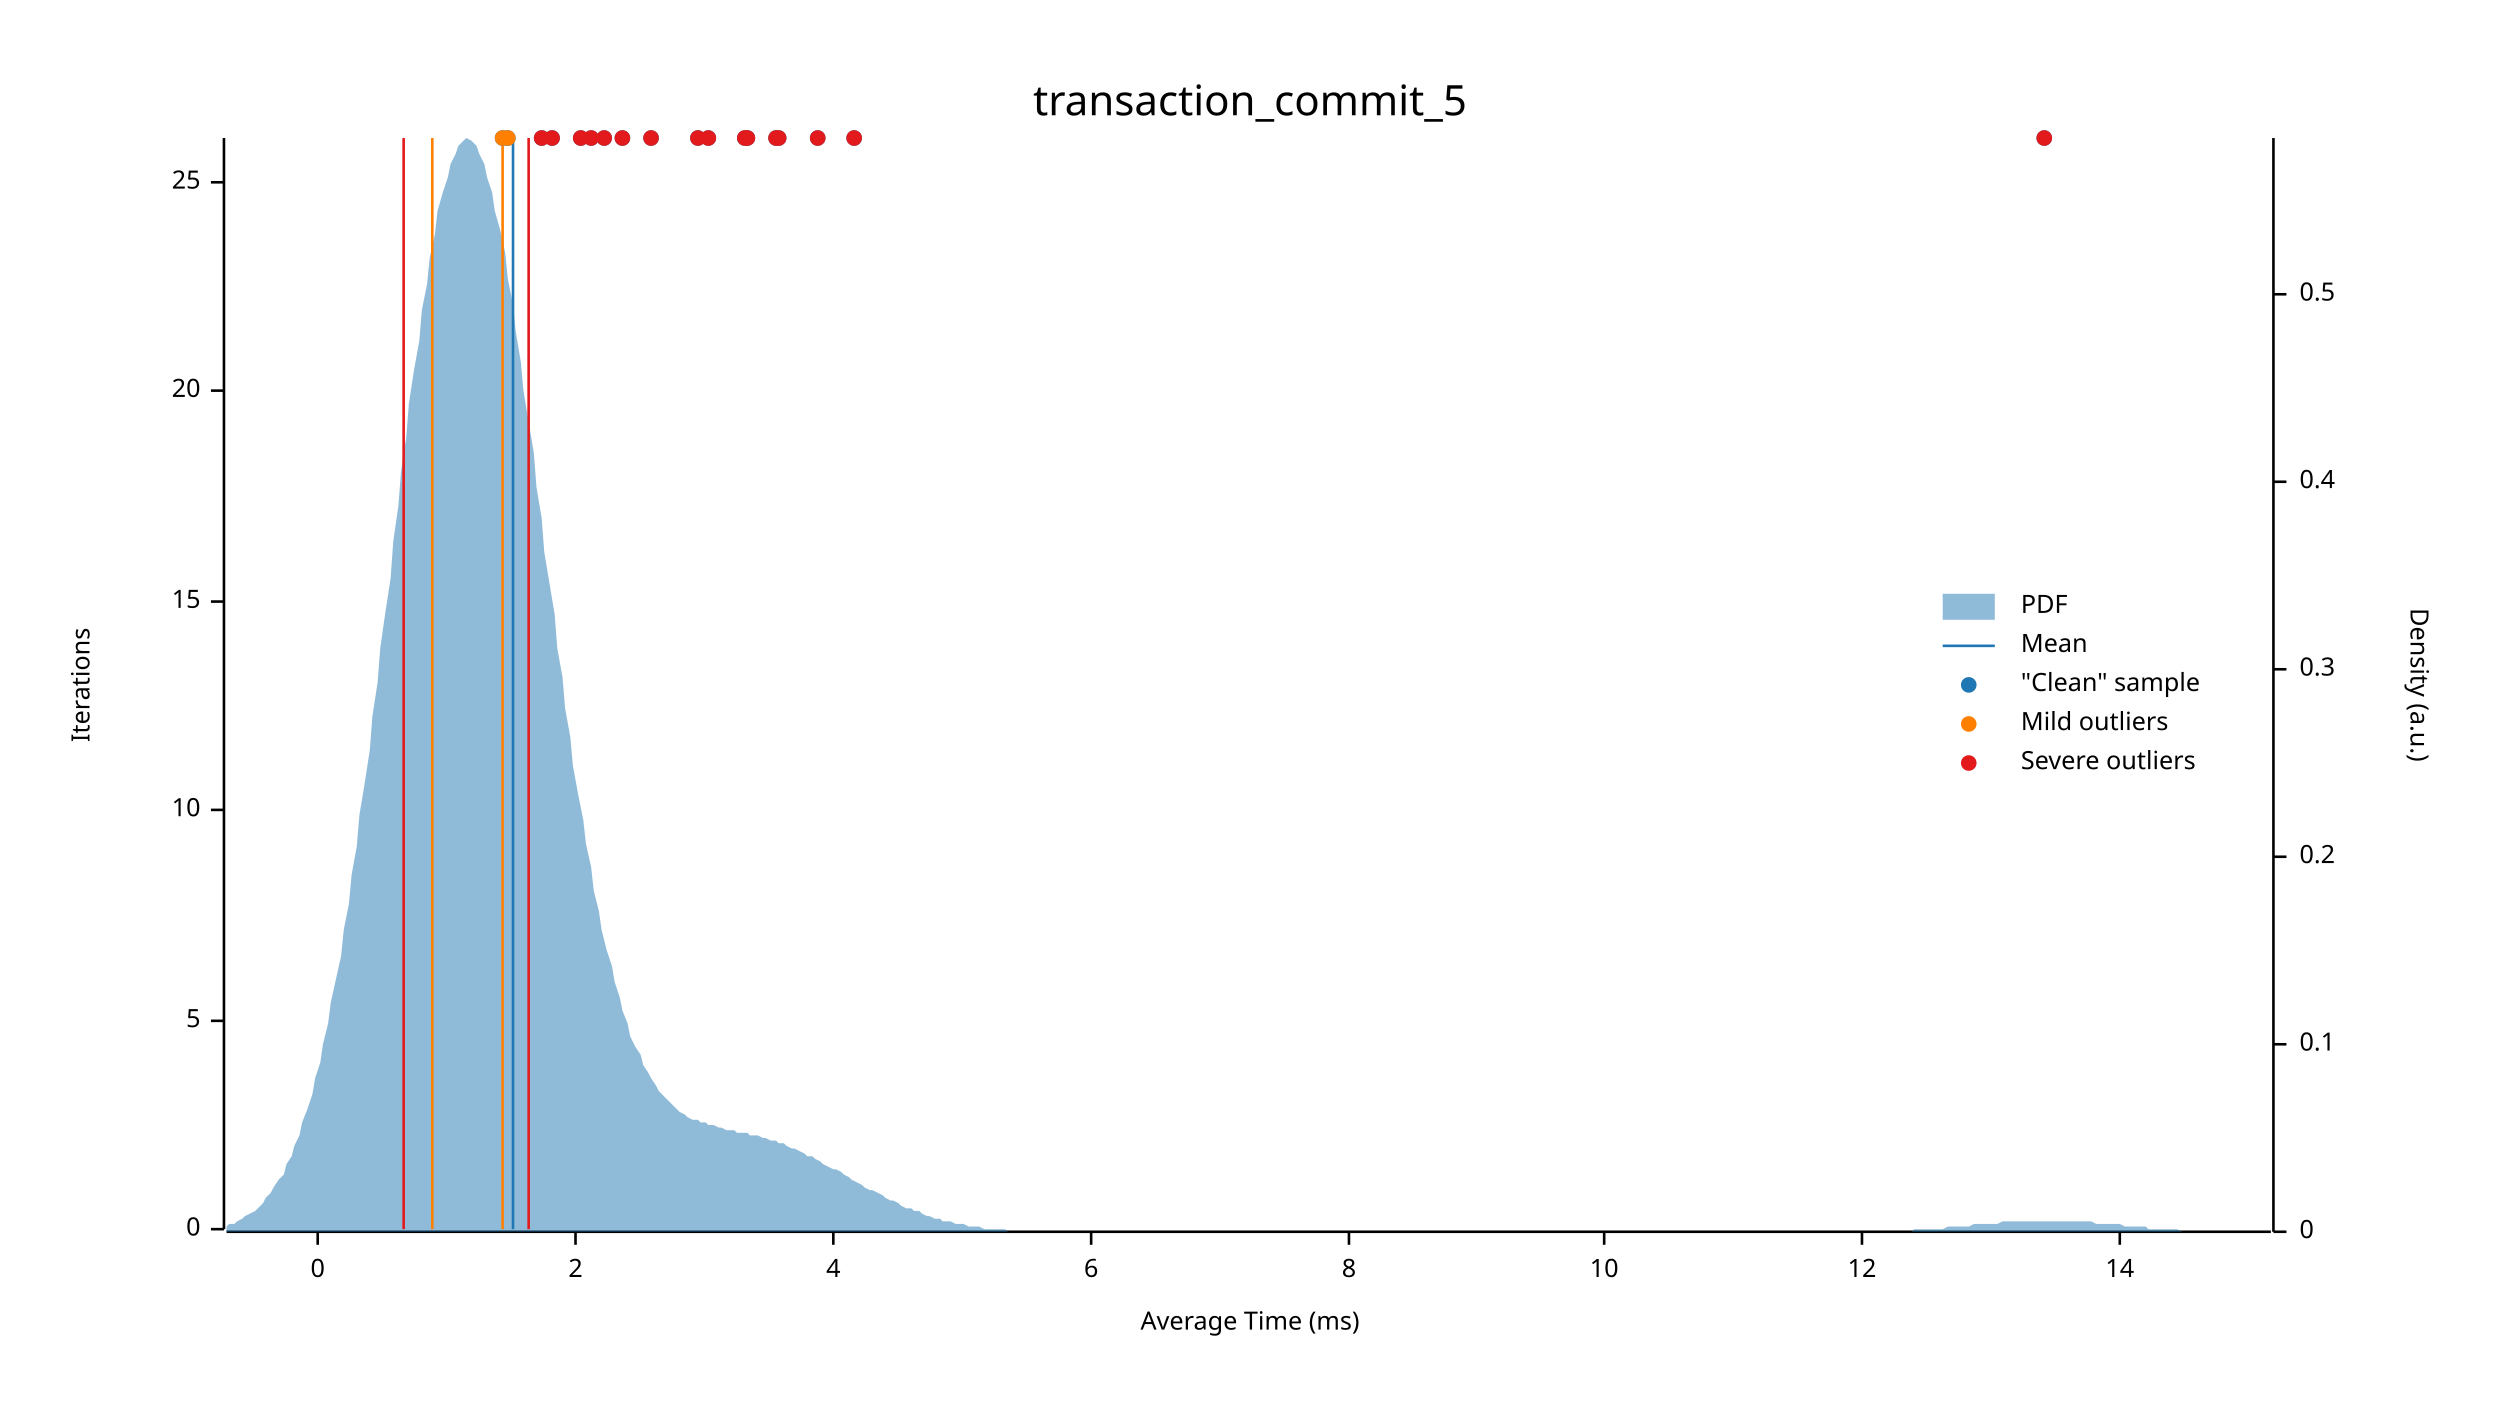
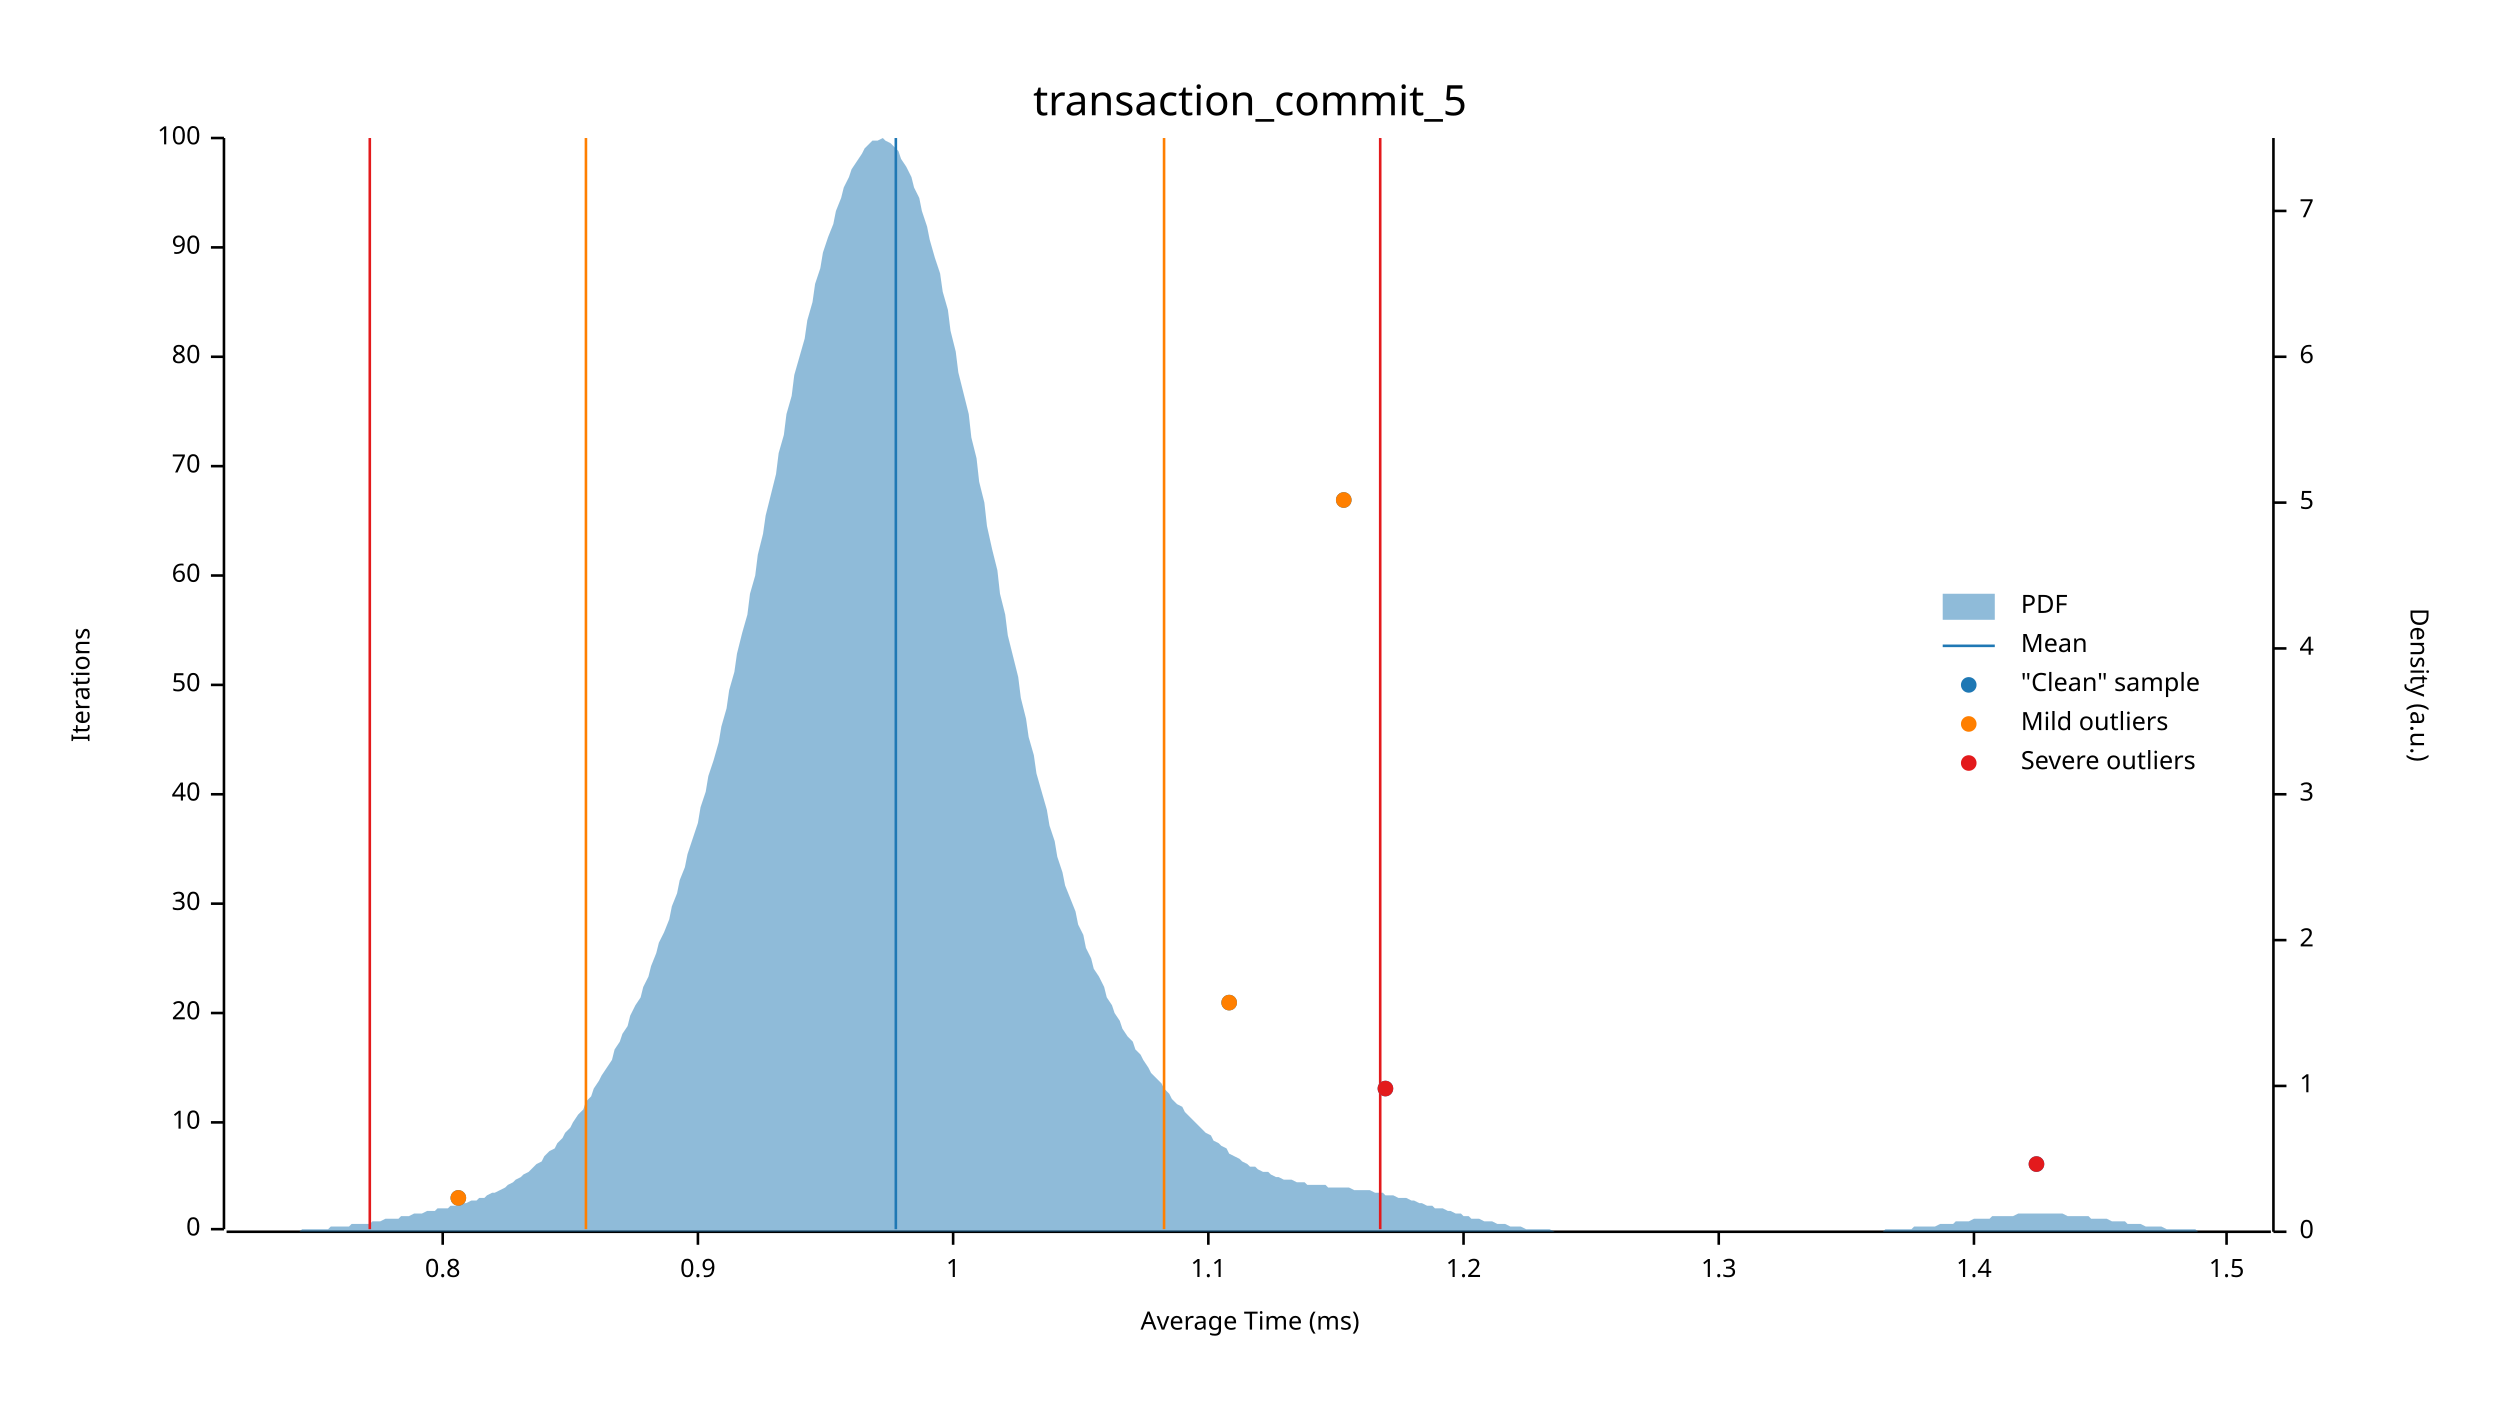
<svg xmlns="http://www.w3.org/2000/svg" width="960" height="540" viewBox="0 0 960 540">
  <text x="480" y="32" dy="0.76em" text-anchor="middle" font-family="sans-serif" font-size="16.129" opacity="1" fill="#000000">
transaction_commit_5
</text>
  <text x="27" y="263" dy="0.76em" text-anchor="middle" font-family="sans-serif" font-size="9.677" opacity="1" fill="#000000" transform="rotate(270, 27, 263)">
Iterations
</text>
  <text x="480" y="513" dy="-0.5ex" text-anchor="middle" font-family="sans-serif" font-size="9.677" opacity="1" fill="#000000">
Average Time (ms)
</text>
  <polyline fill="none" opacity="1" stroke="#000000" stroke-width="1" points="86,53 86,472 " />
  <text x="77" y="472" dy="0.5ex" text-anchor="end" font-family="sans-serif" font-size="9.677" opacity="1" fill="#000000">
0
</text>
  <polyline fill="none" opacity="1" stroke="#000000" stroke-width="1" points="81,472 86,472 " />
-   <text x="77" y="392" dy="0.5ex" text-anchor="end" font-family="sans-serif" font-size="9.677" opacity="1" fill="#000000">
- 5
- </text>
-   <polyline fill="none" opacity="1" stroke="#000000" stroke-width="1" points="81,392 86,392 " />
-   <text x="77" y="311" dy="0.5ex" text-anchor="end" font-family="sans-serif" font-size="9.677" opacity="1" fill="#000000">
+   <text x="77" y="431" dy="0.5ex" text-anchor="end" font-family="sans-serif" font-size="9.677" opacity="1" fill="#000000">
10
</text>
-   <polyline fill="none" opacity="1" stroke="#000000" stroke-width="1" points="81,311 86,311 " />
-   <text x="77" y="231" dy="0.5ex" text-anchor="end" font-family="sans-serif" font-size="9.677" opacity="1" fill="#000000">
- 15
- </text>
-   <polyline fill="none" opacity="1" stroke="#000000" stroke-width="1" points="81,231 86,231 " />
-   <text x="77" y="150" dy="0.5ex" text-anchor="end" font-family="sans-serif" font-size="9.677" opacity="1" fill="#000000">
+   <polyline fill="none" opacity="1" stroke="#000000" stroke-width="1" points="81,431 86,431 " />
+   <text x="77" y="389" dy="0.5ex" text-anchor="end" font-family="sans-serif" font-size="9.677" opacity="1" fill="#000000">
20
</text>
-   <polyline fill="none" opacity="1" stroke="#000000" stroke-width="1" points="81,150 86,150 " />
-   <text x="77" y="70" dy="0.5ex" text-anchor="end" font-family="sans-serif" font-size="9.677" opacity="1" fill="#000000">
- 25
+   <polyline fill="none" opacity="1" stroke="#000000" stroke-width="1" points="81,389 86,389 " />
+   <text x="77" y="347" dy="0.5ex" text-anchor="end" font-family="sans-serif" font-size="9.677" opacity="1" fill="#000000">
+ 30
</text>
-   <polyline fill="none" opacity="1" stroke="#000000" stroke-width="1" points="81,70 86,70 " />
+   <polyline fill="none" opacity="1" stroke="#000000" stroke-width="1" points="81,347 86,347 " />
+   <text x="77" y="305" dy="0.5ex" text-anchor="end" font-family="sans-serif" font-size="9.677" opacity="1" fill="#000000">
+ 40
+ </text>
+   <polyline fill="none" opacity="1" stroke="#000000" stroke-width="1" points="81,305 86,305 " />
+   <text x="77" y="263" dy="0.5ex" text-anchor="end" font-family="sans-serif" font-size="9.677" opacity="1" fill="#000000">
+ 50
+ </text>
+   <polyline fill="none" opacity="1" stroke="#000000" stroke-width="1" points="81,263 86,263 " />
+   <text x="77" y="221" dy="0.5ex" text-anchor="end" font-family="sans-serif" font-size="9.677" opacity="1" fill="#000000">
+ 60
+ </text>
+   <polyline fill="none" opacity="1" stroke="#000000" stroke-width="1" points="81,221 86,221 " />
+   <text x="77" y="179" dy="0.5ex" text-anchor="end" font-family="sans-serif" font-size="9.677" opacity="1" fill="#000000">
+ 70
+ </text>
+   <polyline fill="none" opacity="1" stroke="#000000" stroke-width="1" points="81,179 86,179 " />
+   <text x="77" y="137" dy="0.5ex" text-anchor="end" font-family="sans-serif" font-size="9.677" opacity="1" fill="#000000">
+ 80
+ </text>
+   <polyline fill="none" opacity="1" stroke="#000000" stroke-width="1" points="81,137 86,137 " />
+   <text x="77" y="95" dy="0.5ex" text-anchor="end" font-family="sans-serif" font-size="9.677" opacity="1" fill="#000000">
+ 90
+ </text>
+   <polyline fill="none" opacity="1" stroke="#000000" stroke-width="1" points="81,95 86,95 " />
+   <text x="77" y="53" dy="0.5ex" text-anchor="end" font-family="sans-serif" font-size="9.677" opacity="1" fill="#000000">
+ 100
+ </text>
+   <polyline fill="none" opacity="1" stroke="#000000" stroke-width="1" points="81,53 86,53 " />
  <polyline fill="none" opacity="1" stroke="#000000" stroke-width="1" points="87,473 872,473 " />
-   <text x="122" y="483" dy="0.76em" text-anchor="middle" font-family="sans-serif" font-size="9.677" opacity="1" fill="#000000">
- 0
+   <text x="170" y="483" dy="0.76em" text-anchor="middle" font-family="sans-serif" font-size="9.677" opacity="1" fill="#000000">
+ 0.8
</text>
-   <polyline fill="none" opacity="1" stroke="#000000" stroke-width="1" points="122,473 122,478 " />
-   <text x="221" y="483" dy="0.76em" text-anchor="middle" font-family="sans-serif" font-size="9.677" opacity="1" fill="#000000">
- 2
+   <polyline fill="none" opacity="1" stroke="#000000" stroke-width="1" points="170,473 170,478 " />
+   <text x="268" y="483" dy="0.76em" text-anchor="middle" font-family="sans-serif" font-size="9.677" opacity="1" fill="#000000">
+ 0.9
</text>
-   <polyline fill="none" opacity="1" stroke="#000000" stroke-width="1" points="221,473 221,478 " />
-   <text x="320" y="483" dy="0.76em" text-anchor="middle" font-family="sans-serif" font-size="9.677" opacity="1" fill="#000000">
- 4
+   <polyline fill="none" opacity="1" stroke="#000000" stroke-width="1" points="268,473 268,478 " />
+   <text x="366" y="483" dy="0.76em" text-anchor="middle" font-family="sans-serif" font-size="9.677" opacity="1" fill="#000000">
+ 1
</text>
-   <polyline fill="none" opacity="1" stroke="#000000" stroke-width="1" points="320,473 320,478 " />
-   <text x="419" y="483" dy="0.76em" text-anchor="middle" font-family="sans-serif" font-size="9.677" opacity="1" fill="#000000">
- 6
+   <polyline fill="none" opacity="1" stroke="#000000" stroke-width="1" points="366,473 366,478 " />
+   <text x="464" y="483" dy="0.76em" text-anchor="middle" font-family="sans-serif" font-size="9.677" opacity="1" fill="#000000">
+ 1.1
</text>
-   <polyline fill="none" opacity="1" stroke="#000000" stroke-width="1" points="419,473 419,478 " />
-   <text x="518" y="483" dy="0.76em" text-anchor="middle" font-family="sans-serif" font-size="9.677" opacity="1" fill="#000000">
- 8
+   <polyline fill="none" opacity="1" stroke="#000000" stroke-width="1" points="464,473 464,478 " />
+   <text x="562" y="483" dy="0.76em" text-anchor="middle" font-family="sans-serif" font-size="9.677" opacity="1" fill="#000000">
+ 1.2
</text>
-   <polyline fill="none" opacity="1" stroke="#000000" stroke-width="1" points="518,473 518,478 " />
-   <text x="616" y="483" dy="0.76em" text-anchor="middle" font-family="sans-serif" font-size="9.677" opacity="1" fill="#000000">
- 10
+   <polyline fill="none" opacity="1" stroke="#000000" stroke-width="1" points="562,473 562,478 " />
+   <text x="660" y="483" dy="0.76em" text-anchor="middle" font-family="sans-serif" font-size="9.677" opacity="1" fill="#000000">
+ 1.3
</text>
-   <polyline fill="none" opacity="1" stroke="#000000" stroke-width="1" points="616,473 616,478 " />
-   <text x="715" y="483" dy="0.76em" text-anchor="middle" font-family="sans-serif" font-size="9.677" opacity="1" fill="#000000">
- 12
+   <polyline fill="none" opacity="1" stroke="#000000" stroke-width="1" points="660,473 660,478 " />
+   <text x="758" y="483" dy="0.76em" text-anchor="middle" font-family="sans-serif" font-size="9.677" opacity="1" fill="#000000">
+ 1.4
</text>
-   <polyline fill="none" opacity="1" stroke="#000000" stroke-width="1" points="715,473 715,478 " />
-   <text x="814" y="483" dy="0.76em" text-anchor="middle" font-family="sans-serif" font-size="9.677" opacity="1" fill="#000000">
- 14
+   <polyline fill="none" opacity="1" stroke="#000000" stroke-width="1" points="758,473 758,478 " />
+   <text x="855" y="483" dy="0.76em" text-anchor="middle" font-family="sans-serif" font-size="9.677" opacity="1" fill="#000000">
+ 1.5
</text>
-   <polyline fill="none" opacity="1" stroke="#000000" stroke-width="1" points="814,473 814,478 " />
+   <polyline fill="none" opacity="1" stroke="#000000" stroke-width="1" points="855,473 855,478 " />
  <text x="933" y="263" dy="0.76em" text-anchor="middle" font-family="sans-serif" font-size="9.677" opacity="1" fill="#000000" transform="rotate(90, 933, 263)">
Density (a.u.)
</text>
  <polyline fill="none" opacity="1" stroke="#000000" stroke-width="1" points="873,53 873,473 " />
  <text x="883" y="473" dy="0.5ex" text-anchor="start" font-family="sans-serif" font-size="9.677" opacity="1" fill="#000000">
0
</text>
  <polyline fill="none" opacity="1" stroke="#000000" stroke-width="1" points="873,473 878,473 " />
-   <text x="883" y="401" dy="0.5ex" text-anchor="start" font-family="sans-serif" font-size="9.677" opacity="1" fill="#000000">
- 0.1
+   <text x="883" y="417" dy="0.5ex" text-anchor="start" font-family="sans-serif" font-size="9.677" opacity="1" fill="#000000">
+ 1
</text>
-   <polyline fill="none" opacity="1" stroke="#000000" stroke-width="1" points="873,401 878,401 " />
-   <text x="883" y="329" dy="0.5ex" text-anchor="start" font-family="sans-serif" font-size="9.677" opacity="1" fill="#000000">
- 0.2
+   <polyline fill="none" opacity="1" stroke="#000000" stroke-width="1" points="873,417 878,417 " />
+   <text x="883" y="361" dy="0.5ex" text-anchor="start" font-family="sans-serif" font-size="9.677" opacity="1" fill="#000000">
+ 2
</text>
-   <polyline fill="none" opacity="1" stroke="#000000" stroke-width="1" points="873,329 878,329 " />
-   <text x="883" y="257" dy="0.5ex" text-anchor="start" font-family="sans-serif" font-size="9.677" opacity="1" fill="#000000">
- 0.3
+   <polyline fill="none" opacity="1" stroke="#000000" stroke-width="1" points="873,361 878,361 " />
+   <text x="883" y="305" dy="0.5ex" text-anchor="start" font-family="sans-serif" font-size="9.677" opacity="1" fill="#000000">
+ 3
</text>
-   <polyline fill="none" opacity="1" stroke="#000000" stroke-width="1" points="873,257 878,257 " />
-   <text x="883" y="185" dy="0.5ex" text-anchor="start" font-family="sans-serif" font-size="9.677" opacity="1" fill="#000000">
- 0.4
+   <polyline fill="none" opacity="1" stroke="#000000" stroke-width="1" points="873,305 878,305 " />
+   <text x="883" y="249" dy="0.5ex" text-anchor="start" font-family="sans-serif" font-size="9.677" opacity="1" fill="#000000">
+ 4
</text>
-   <polyline fill="none" opacity="1" stroke="#000000" stroke-width="1" points="873,185 878,185 " />
-   <text x="883" y="113" dy="0.5ex" text-anchor="start" font-family="sans-serif" font-size="9.677" opacity="1" fill="#000000">
- 0.5
+   <polyline fill="none" opacity="1" stroke="#000000" stroke-width="1" points="873,249 878,249 " />
+   <text x="883" y="193" dy="0.5ex" text-anchor="start" font-family="sans-serif" font-size="9.677" opacity="1" fill="#000000">
+ 5
</text>
-   <polyline fill="none" opacity="1" stroke="#000000" stroke-width="1" points="873,113 878,113 " />
-   <polygon opacity="0.5" fill="#1F78B4" points="87,471 88,470 90,470 91,469 93,468 94,467 96,466 98,465 99,464 101,462 102,460 104,458 105,456 107,453 109,451 110,447 112,444 113,440 115,436 116,431 118,426 120,420 121,414 123,408 124,401 126,393 127,385 129,376 131,367 132,357 134,347 135,336 137,325 138,313 140,301 142,288 143,275 145,262 146,249 148,235 150,222 151,208 153,194 154,181 156,168 157,155 159,142 161,131 162,119 164,109 165,99 167,90 168,81 170,74 172,68 173,63 175,59 176,56 178,54 179,53 181,54 183,56 184,59 186,63 187,68 189,74 190,81 192,88 194,97 195,107 197,117 198,127 200,139 201,150 203,162 205,174 206,187 208,199 209,212 211,224 213,236 214,249 216,260 217,272 219,283 220,294 222,305 224,315 225,324 227,333 228,342 230,350 231,357 233,365 235,371 236,377 238,383 239,388 241,393 242,398 244,402 246,405 247,409 249,412 250,414 252,417 253,419 255,421 257,423 258,424 260,426 261,427 263,428 264,429 266,430 268,430 269,431 271,431 272,432 274,432 276,433 277,433 279,434 280,434 282,434 283,435 285,435 287,435 288,436 290,436 291,436 293,437 294,437 296,438 298,438 299,439 301,439 302,440 304,441 305,441 307,442 309,443 310,444 312,444 313,445 315,446 316,447 318,448 320,449 321,449 323,450 324,451 326,452 327,453 329,454 331,455 332,456 334,457 335,457 337,458 339,459 340,460 342,461 343,461 345,462 346,463 348,464 350,464 351,465 353,465 354,466 356,467 357,467 359,468 361,468 362,469 364,469 365,469 367,470 368,470 370,470 372,471 373,471 375,471 376,471 378,472 379,472 381,472 383,472 384,472 386,472 387,473 389,473 391,473 392,473 394,473 395,473 397,473 398,473 400,473 402,473 403,473 405,473 406,473 408,473 409,473 411,473 413,473 414,473 416,473 417,473 419,473 420,473 422,473 424,473 425,473 427,473 428,473 430,473 431,473 433,473 435,473 436,473 438,473 439,473 441,473 442,473 444,473 446,473 447,473 449,473 450,473 452,473 454,473 455,473 457,473 458,473 460,473 461,473 463,473 465,473 466,473 468,473 469,473 471,473 472,473 474,473 476,473 477,473 479,473 480,473 482,473 483,473 485,473 487,473 488,473 490,473 491,473 493,473 494,473 496,473 498,473 499,473 501,473 502,473 504,473 505,473 507,473 509,473 510,473 512,473 513,473 515,473 517,473 518,473 520,473 521,473 523,473 524,473 526,473 528,473 529,473 531,473 532,473 534,473 535,473 537,473 539,473 540,473 542,473 543,473 545,473 546,473 548,473 550,473 551,473 553,473 554,473 556,473 557,473 559,473 561,473 562,473 564,473 565,473 567,473 568,473 570,473 572,473 573,473 575,473 576,473 578,473 580,473 581,473 583,473 584,473 586,473 587,473 589,473 591,473 592,473 594,473 595,473 597,473 598,473 600,473 602,473 603,473 605,473 606,473 608,473 609,473 611,473 613,473 614,473 616,473 617,473 619,473 620,473 622,473 624,473 625,473 627,473 628,473 630,473 632,473 633,473 635,473 636,473 638,473 639,473 641,473 643,473 644,473 646,473 647,473 649,473 650,473 652,473 654,473 655,473 657,473 658,473 660,473 661,473 663,473 665,473 666,473 668,473 669,473 671,473 672,473 674,473 676,473 677,473 679,473 680,473 682,473 683,473 685,473 687,473 688,473 690,473 691,473 693,473 695,473 696,473 698,473 699,473 701,473 702,473 704,473 706,473 707,473 709,473 710,473 712,473 713,473 715,473 717,473 718,473 720,473 721,473 723,473 724,473 726,473 728,473 729,473 731,473 732,473 734,473 735,472 737,472 739,472 740,472 742,472 743,472 745,472 746,472 748,471 750,471 751,471 753,471 754,471 756,471 758,470 759,470 761,470 762,470 764,470 765,470 767,470 769,469 770,469 772,469 773,469 775,469 776,469 778,469 780,469 781,469 783,469 784,469 786,469 787,469 789,469 791,469 792,469 794,469 795,469 797,469 798,469 800,469 802,469 803,469 805,470 806,470 808,470 809,470 811,470 813,470 814,470 816,471 817,471 819,471 821,471 822,471 824,471 825,472 827,472 828,472 830,472 832,472 833,472 835,472 836,472 838,473 839,473 841,473 843,473 844,473 846,473 847,473 849,473 850,473 852,473 854,473 855,473 857,473 858,473 860,473 861,473 863,473 865,473 866,473 868,473 869,473 871,473 873,473 873,473 87,473 " />
-   <polyline fill="none" opacity="1" stroke="#1F78B4" stroke-width="1" points="197,472 197,53 " />
-   <polyline fill="none" opacity="1" stroke="#FF7F00" stroke-width="1" points="166,472 166,53 " />
-   <polyline fill="none" opacity="1" stroke="#FF7F00" stroke-width="1" points="193,472 193,53 " />
-   <polyline fill="none" opacity="1" stroke="#E31A1C" stroke-width="1" points="155,472 155,53 " />
-   <polyline fill="none" opacity="1" stroke="#E31A1C" stroke-width="1" points="203,472 203,53 " />
-   <circle cx="227" cy="53" r="3" opacity="1" fill="#1F78B4" stroke="none" stroke-width="1" />
-   <circle cx="250" cy="53" r="3" opacity="1" fill="#1F78B4" stroke="none" stroke-width="1" />
-   <circle cx="298" cy="53" r="3" opacity="1" fill="#1F78B4" stroke="none" stroke-width="1" />
-   <circle cx="239" cy="53" r="3" opacity="1" fill="#1F78B4" stroke="none" stroke-width="1" />
-   <circle cx="272" cy="53" r="3" opacity="1" fill="#1F78B4" stroke="none" stroke-width="1" />
-   <circle cx="223" cy="53" r="3" opacity="1" fill="#1F78B4" stroke="none" stroke-width="1" />
-   <circle cx="314" cy="53" r="3" opacity="1" fill="#1F78B4" stroke="none" stroke-width="1" />
-   <circle cx="785" cy="53" r="3" opacity="1" fill="#1F78B4" stroke="none" stroke-width="1" />
-   <circle cx="328" cy="53" r="3" opacity="1" fill="#1F78B4" stroke="none" stroke-width="1" />
-   <circle cx="195" cy="53" r="3" opacity="1" fill="#1F78B4" stroke="none" stroke-width="1" />
-   <circle cx="268" cy="53" r="3" opacity="1" fill="#1F78B4" stroke="none" stroke-width="1" />
-   <circle cx="287" cy="53" r="3" opacity="1" fill="#1F78B4" stroke="none" stroke-width="1" />
-   <circle cx="299" cy="53" r="3" opacity="1" fill="#1F78B4" stroke="none" stroke-width="1" />
-   <circle cx="212" cy="53" r="3" opacity="1" fill="#1F78B4" stroke="none" stroke-width="1" />
-   <circle cx="193" cy="53" r="3" opacity="1" fill="#1F78B4" stroke="none" stroke-width="1" />
-   <circle cx="232" cy="53" r="3" opacity="1" fill="#1F78B4" stroke="none" stroke-width="1" />
-   <circle cx="286" cy="53" r="3" opacity="1" fill="#1F78B4" stroke="none" stroke-width="1" />
-   <circle cx="208" cy="53" r="3" opacity="1" fill="#1F78B4" stroke="none" stroke-width="1" />
-   <circle cx="195" cy="53" r="3" opacity="1" fill="#FF7F00" stroke="none" stroke-width="1" />
-   <circle cx="193" cy="53" r="3" opacity="1" fill="#FF7F00" stroke="none" stroke-width="1" />
-   <circle cx="227" cy="53" r="3" opacity="1" fill="#E31A1C" stroke="none" stroke-width="1" />
-   <circle cx="250" cy="53" r="3" opacity="1" fill="#E31A1C" stroke="none" stroke-width="1" />
-   <circle cx="298" cy="53" r="3" opacity="1" fill="#E31A1C" stroke="none" stroke-width="1" />
-   <circle cx="239" cy="53" r="3" opacity="1" fill="#E31A1C" stroke="none" stroke-width="1" />
-   <circle cx="272" cy="53" r="3" opacity="1" fill="#E31A1C" stroke="none" stroke-width="1" />
-   <circle cx="223" cy="53" r="3" opacity="1" fill="#E31A1C" stroke="none" stroke-width="1" />
-   <circle cx="314" cy="53" r="3" opacity="1" fill="#E31A1C" stroke="none" stroke-width="1" />
-   <circle cx="785" cy="53" r="3" opacity="1" fill="#E31A1C" stroke="none" stroke-width="1" />
-   <circle cx="328" cy="53" r="3" opacity="1" fill="#E31A1C" stroke="none" stroke-width="1" />
-   <circle cx="268" cy="53" r="3" opacity="1" fill="#E31A1C" stroke="none" stroke-width="1" />
-   <circle cx="287" cy="53" r="3" opacity="1" fill="#E31A1C" stroke="none" stroke-width="1" />
-   <circle cx="299" cy="53" r="3" opacity="1" fill="#E31A1C" stroke="none" stroke-width="1" />
-   <circle cx="212" cy="53" r="3" opacity="1" fill="#E31A1C" stroke="none" stroke-width="1" />
-   <circle cx="232" cy="53" r="3" opacity="1" fill="#E31A1C" stroke="none" stroke-width="1" />
-   <circle cx="286" cy="53" r="3" opacity="1" fill="#E31A1C" stroke="none" stroke-width="1" />
-   <circle cx="208" cy="53" r="3" opacity="1" fill="#E31A1C" stroke="none" stroke-width="1" />
+   <polyline fill="none" opacity="1" stroke="#000000" stroke-width="1" points="873,193 878,193 " />
+   <text x="883" y="137" dy="0.5ex" text-anchor="start" font-family="sans-serif" font-size="9.677" opacity="1" fill="#000000">
+ 6
+ </text>
+   <polyline fill="none" opacity="1" stroke="#000000" stroke-width="1" points="873,137 878,137 " />
+   <text x="883" y="81" dy="0.5ex" text-anchor="start" font-family="sans-serif" font-size="9.677" opacity="1" fill="#000000">
+ 7
+ </text>
+   <polyline fill="none" opacity="1" stroke="#000000" stroke-width="1" points="873,81 878,81 " />
+   <polygon opacity="0.5" fill="#1F78B4" points="87,473 88,473 90,473 91,473 93,473 94,473 96,473 98,473 99,473 101,473 102,473 104,473 105,473 107,473 109,473 110,473 112,473 113,473 115,473 116,472 118,472 120,472 121,472 123,472 124,472 126,472 127,471 129,471 131,471 132,471 134,471 135,470 137,470 138,470 140,470 142,470 143,469 145,469 146,469 148,468 150,468 151,468 153,468 154,467 156,467 157,467 159,466 161,466 162,466 164,465 165,465 167,465 168,464 170,464 172,464 173,463 175,463 176,463 178,462 179,462 181,461 183,461 184,460 186,460 187,459 189,458 190,458 192,457 194,456 195,455 197,454 198,453 200,452 201,451 203,450 205,448 206,447 208,446 209,444 211,442 213,441 214,439 216,437 217,435 219,433 220,431 222,428 224,426 225,423 227,421 228,418 230,415 231,413 233,410 235,407 236,403 238,400 239,397 241,394 242,390 244,386 246,383 247,379 249,375 250,371 252,366 253,362 255,358 257,353 258,348 260,343 261,338 263,333 264,328 266,322 268,316 269,310 271,304 272,298 274,292 276,285 277,279 279,272 280,265 282,258 283,251 285,243 287,236 288,228 290,221 291,213 293,205 294,198 296,190 298,182 299,174 301,167 302,159 304,152 305,144 307,137 309,130 310,123 312,116 313,109 315,103 316,97 318,91 320,86 321,81 323,76 324,72 326,68 327,65 329,62 331,59 332,57 334,55 335,54 337,54 339,53 340,54 342,55 343,56 345,58 346,61 348,64 350,68 351,72 353,76 354,81 356,87 357,92 359,99 361,105 362,112 364,119 365,127 367,135 368,143 370,151 372,159 373,168 375,176 376,185 378,193 379,202 381,211 383,219 384,228 386,236 387,244 389,252 391,260 392,268 394,276 395,283 397,290 398,297 400,304 402,311 403,317 405,323 406,329 408,335 409,340 411,345 413,350 414,355 416,359 417,364 419,368 420,372 422,375 424,379 425,383 427,386 428,389 430,392 431,395 433,398 435,400 436,403 438,405 439,407 441,410 442,412 444,414 446,416 447,418 449,420 450,422 452,424 454,425 455,427 457,429 458,430 460,432 461,433 463,435 465,436 466,438 468,439 469,440 471,441 472,443 474,444 476,445 477,446 479,447 480,448 482,448 483,449 485,450 487,450 488,451 490,452 491,452 493,453 494,453 496,453 498,454 499,454 501,454 502,455 504,455 505,455 507,455 509,455 510,456 512,456 513,456 515,456 517,456 518,456 520,457 521,457 523,457 524,457 526,457 528,458 529,458 531,458 532,459 534,459 535,459 537,460 539,460 540,460 542,461 543,461 545,462 546,462 548,463 550,463 551,464 553,464 554,464 556,465 557,465 559,466 561,466 562,467 564,467 565,468 567,468 568,468 570,469 572,469 573,469 575,470 576,470 578,470 580,471 581,471 583,471 584,471 586,472 587,472 589,472 591,472 592,472 594,472 595,472 597,473 598,473 600,473 602,473 603,473 605,473 606,473 608,473 609,473 611,473 613,473 614,473 616,473 617,473 619,473 620,473 622,473 624,473 625,473 627,473 628,473 630,473 632,473 633,473 635,473 636,473 638,473 639,473 641,473 643,473 644,473 646,473 647,473 649,473 650,473 652,473 654,473 655,473 657,473 658,473 660,473 661,473 663,473 665,473 666,473 668,473 669,473 671,473 672,473 674,473 676,473 677,473 679,473 680,473 682,473 683,473 685,473 687,473 688,473 690,473 691,473 693,473 695,473 696,473 698,473 699,473 701,473 702,473 704,473 706,473 707,473 709,473 710,473 712,473 713,473 715,473 717,473 718,473 720,473 721,473 723,473 724,472 726,472 728,472 729,472 731,472 732,472 734,472 735,471 737,471 739,471 740,471 742,471 743,471 745,470 746,470 748,470 750,470 751,469 753,469 754,469 756,469 758,468 759,468 761,468 762,468 764,468 765,467 767,467 769,467 770,467 772,467 773,467 775,466 776,466 778,466 780,466 781,466 783,466 784,466 786,466 787,466 789,466 791,466 792,466 794,467 795,467 797,467 798,467 800,467 802,467 803,468 805,468 806,468 808,468 809,468 811,469 813,469 814,469 816,469 817,470 819,470 821,470 822,470 824,471 825,471 827,471 828,471 830,471 832,472 833,472 835,472 836,472 838,472 839,472 841,472 843,472 844,473 846,473 847,473 849,473 850,473 852,473 854,473 855,473 857,473 858,473 860,473 861,473 863,473 865,473 866,473 868,473 869,473 871,473 873,473 873,473 87,473 " />
+   <polyline fill="none" opacity="1" stroke="#1F78B4" stroke-width="1" points="344,472 344,53 " />
+   <polyline fill="none" opacity="1" stroke="#FF7F00" stroke-width="1" points="225,472 225,53 " />
+   <polyline fill="none" opacity="1" stroke="#FF7F00" stroke-width="1" points="447,472 447,53 " />
+   <polyline fill="none" opacity="1" stroke="#E31A1C" stroke-width="1" points="142,472 142,53 " />
+   <polyline fill="none" opacity="1" stroke="#E31A1C" stroke-width="1" points="530,472 530,53 " />
+   <circle cx="176" cy="460" r="3" opacity="1" fill="#1F78B4" stroke="none" stroke-width="1" />
+   <circle cx="782" cy="447" r="3" opacity="1" fill="#1F78B4" stroke="none" stroke-width="1" />
+   <circle cx="532" cy="418" r="3" opacity="1" fill="#1F78B4" stroke="none" stroke-width="1" />
+   <circle cx="472" cy="385" r="3" opacity="1" fill="#1F78B4" stroke="none" stroke-width="1" />
+   <circle cx="516" cy="192" r="3" opacity="1" fill="#1F78B4" stroke="none" stroke-width="1" />
+   <circle cx="176" cy="460" r="3" opacity="1" fill="#FF7F00" stroke="none" stroke-width="1" />
+   <circle cx="472" cy="385" r="3" opacity="1" fill="#FF7F00" stroke="none" stroke-width="1" />
+   <circle cx="516" cy="192" r="3" opacity="1" fill="#FF7F00" stroke="none" stroke-width="1" />
+   <circle cx="782" cy="447" r="3" opacity="1" fill="#E31A1C" stroke="none" stroke-width="1" />
+   <circle cx="532" cy="418" r="3" opacity="1" fill="#E31A1C" stroke="none" stroke-width="1" />
  <text x="776" y="228" dy="0.76em" text-anchor="start" font-family="sans-serif" font-size="9.677" opacity="1" fill="#000000">
PDF
</text>
  <text x="776" y="243" dy="0.76em" text-anchor="start" font-family="sans-serif" font-size="9.677" opacity="1" fill="#000000">
Mean
</text>
  <text x="776" y="258" dy="0.76em" text-anchor="start" font-family="sans-serif" font-size="9.677" opacity="1" fill="#000000">
"Clean" sample
</text>
  <text x="776" y="273" dy="0.76em" text-anchor="start" font-family="sans-serif" font-size="9.677" opacity="1" fill="#000000">
Mild outliers
</text>
  <text x="776" y="288" dy="0.76em" text-anchor="start" font-family="sans-serif" font-size="9.677" opacity="1" fill="#000000">
Severe outliers
</text>
  <rect x="746" y="228" width="20" height="10" opacity="0.5" fill="#1F78B4" stroke="none" />
  <polyline fill="none" opacity="1" stroke="#1F78B4" stroke-width="1" points="746,248 766,248 " />
  <circle cx="756" cy="263" r="3" opacity="1" fill="#1F78B4" stroke="none" stroke-width="1" />
  <circle cx="756" cy="278" r="3" opacity="1" fill="#FF7F00" stroke="none" stroke-width="1" />
  <circle cx="756" cy="293" r="3" opacity="1" fill="#E31A1C" stroke="none" stroke-width="1" />
</svg>
